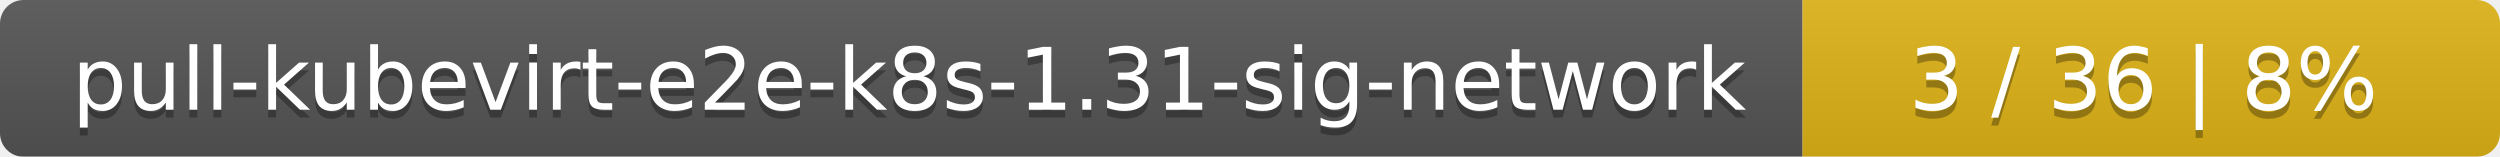
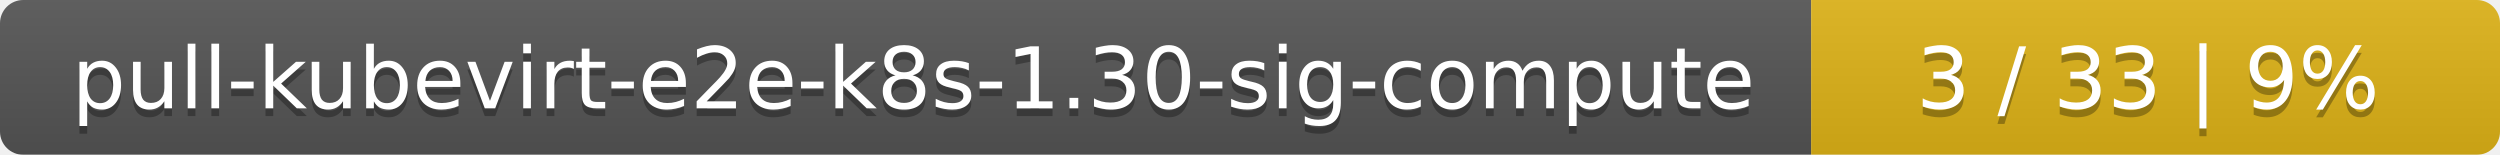
- <svg xmlns="http://www.w3.org/2000/svg" width="319" height="20">
+ <svg xmlns="http://www.w3.org/2000/svg" width="323" height="20">
  <linearGradient id="smooth" x2="0" y2="100%">
    <stop offset="0" stop-color="#bbb" stop-opacity=".1" />
    <stop offset="1" stop-opacity=".1" />
  </linearGradient>
  <mask id="round">
-     <rect width="319" height="20" rx="3" fill="#fff" />
+     <rect width="323" height="20" rx="3" fill="#fff" />
  </mask>
  <g mask="url(#round)">
-     <rect width="230" height="20" fill="#555" />
-     <rect x="230" width="89" height="20" fill="#dfb317" />
-     <rect width="319" height="20" fill="url(#smooth)" />
+     <rect width="234" height="20" fill="#555" />
+     <rect x="234" width="89" height="20" fill="#dfb317" />
+     <rect width="323" height="20" fill="url(#smooth)" />
  </g>
  <g fill="#fff" text-anchor="middle" font-family="DejaVu Sans,Verdana,Geneva,sans-serif" font-size="11">
-     <text x="116" y="15" fill="#010101" fill-opacity=".3">pull-kubevirt-e2e-k8s-1.31-sig-network</text>
-     <text x="116" y="14">pull-kubevirt-e2e-k8s-1.31-sig-network</text>
-     <text x="273.5" y="15" fill="#010101" fill-opacity=".3">3 / 36    |    8%</text>
-     <text x="273.5" y="14">3 / 36    |    8%</text>
+     <text x="118" y="15" fill="#010101" fill-opacity=".3">pull-kubevirt-e2e-k8s-1.30-sig-compute</text>
+     <text x="118" y="14">pull-kubevirt-e2e-k8s-1.30-sig-compute</text>
+     <text x="277.5" y="15" fill="#010101" fill-opacity=".3">3 / 33    |    9%</text>
+     <text x="277.5" y="14">3 / 33    |    9%</text>
  </g>
</svg>
